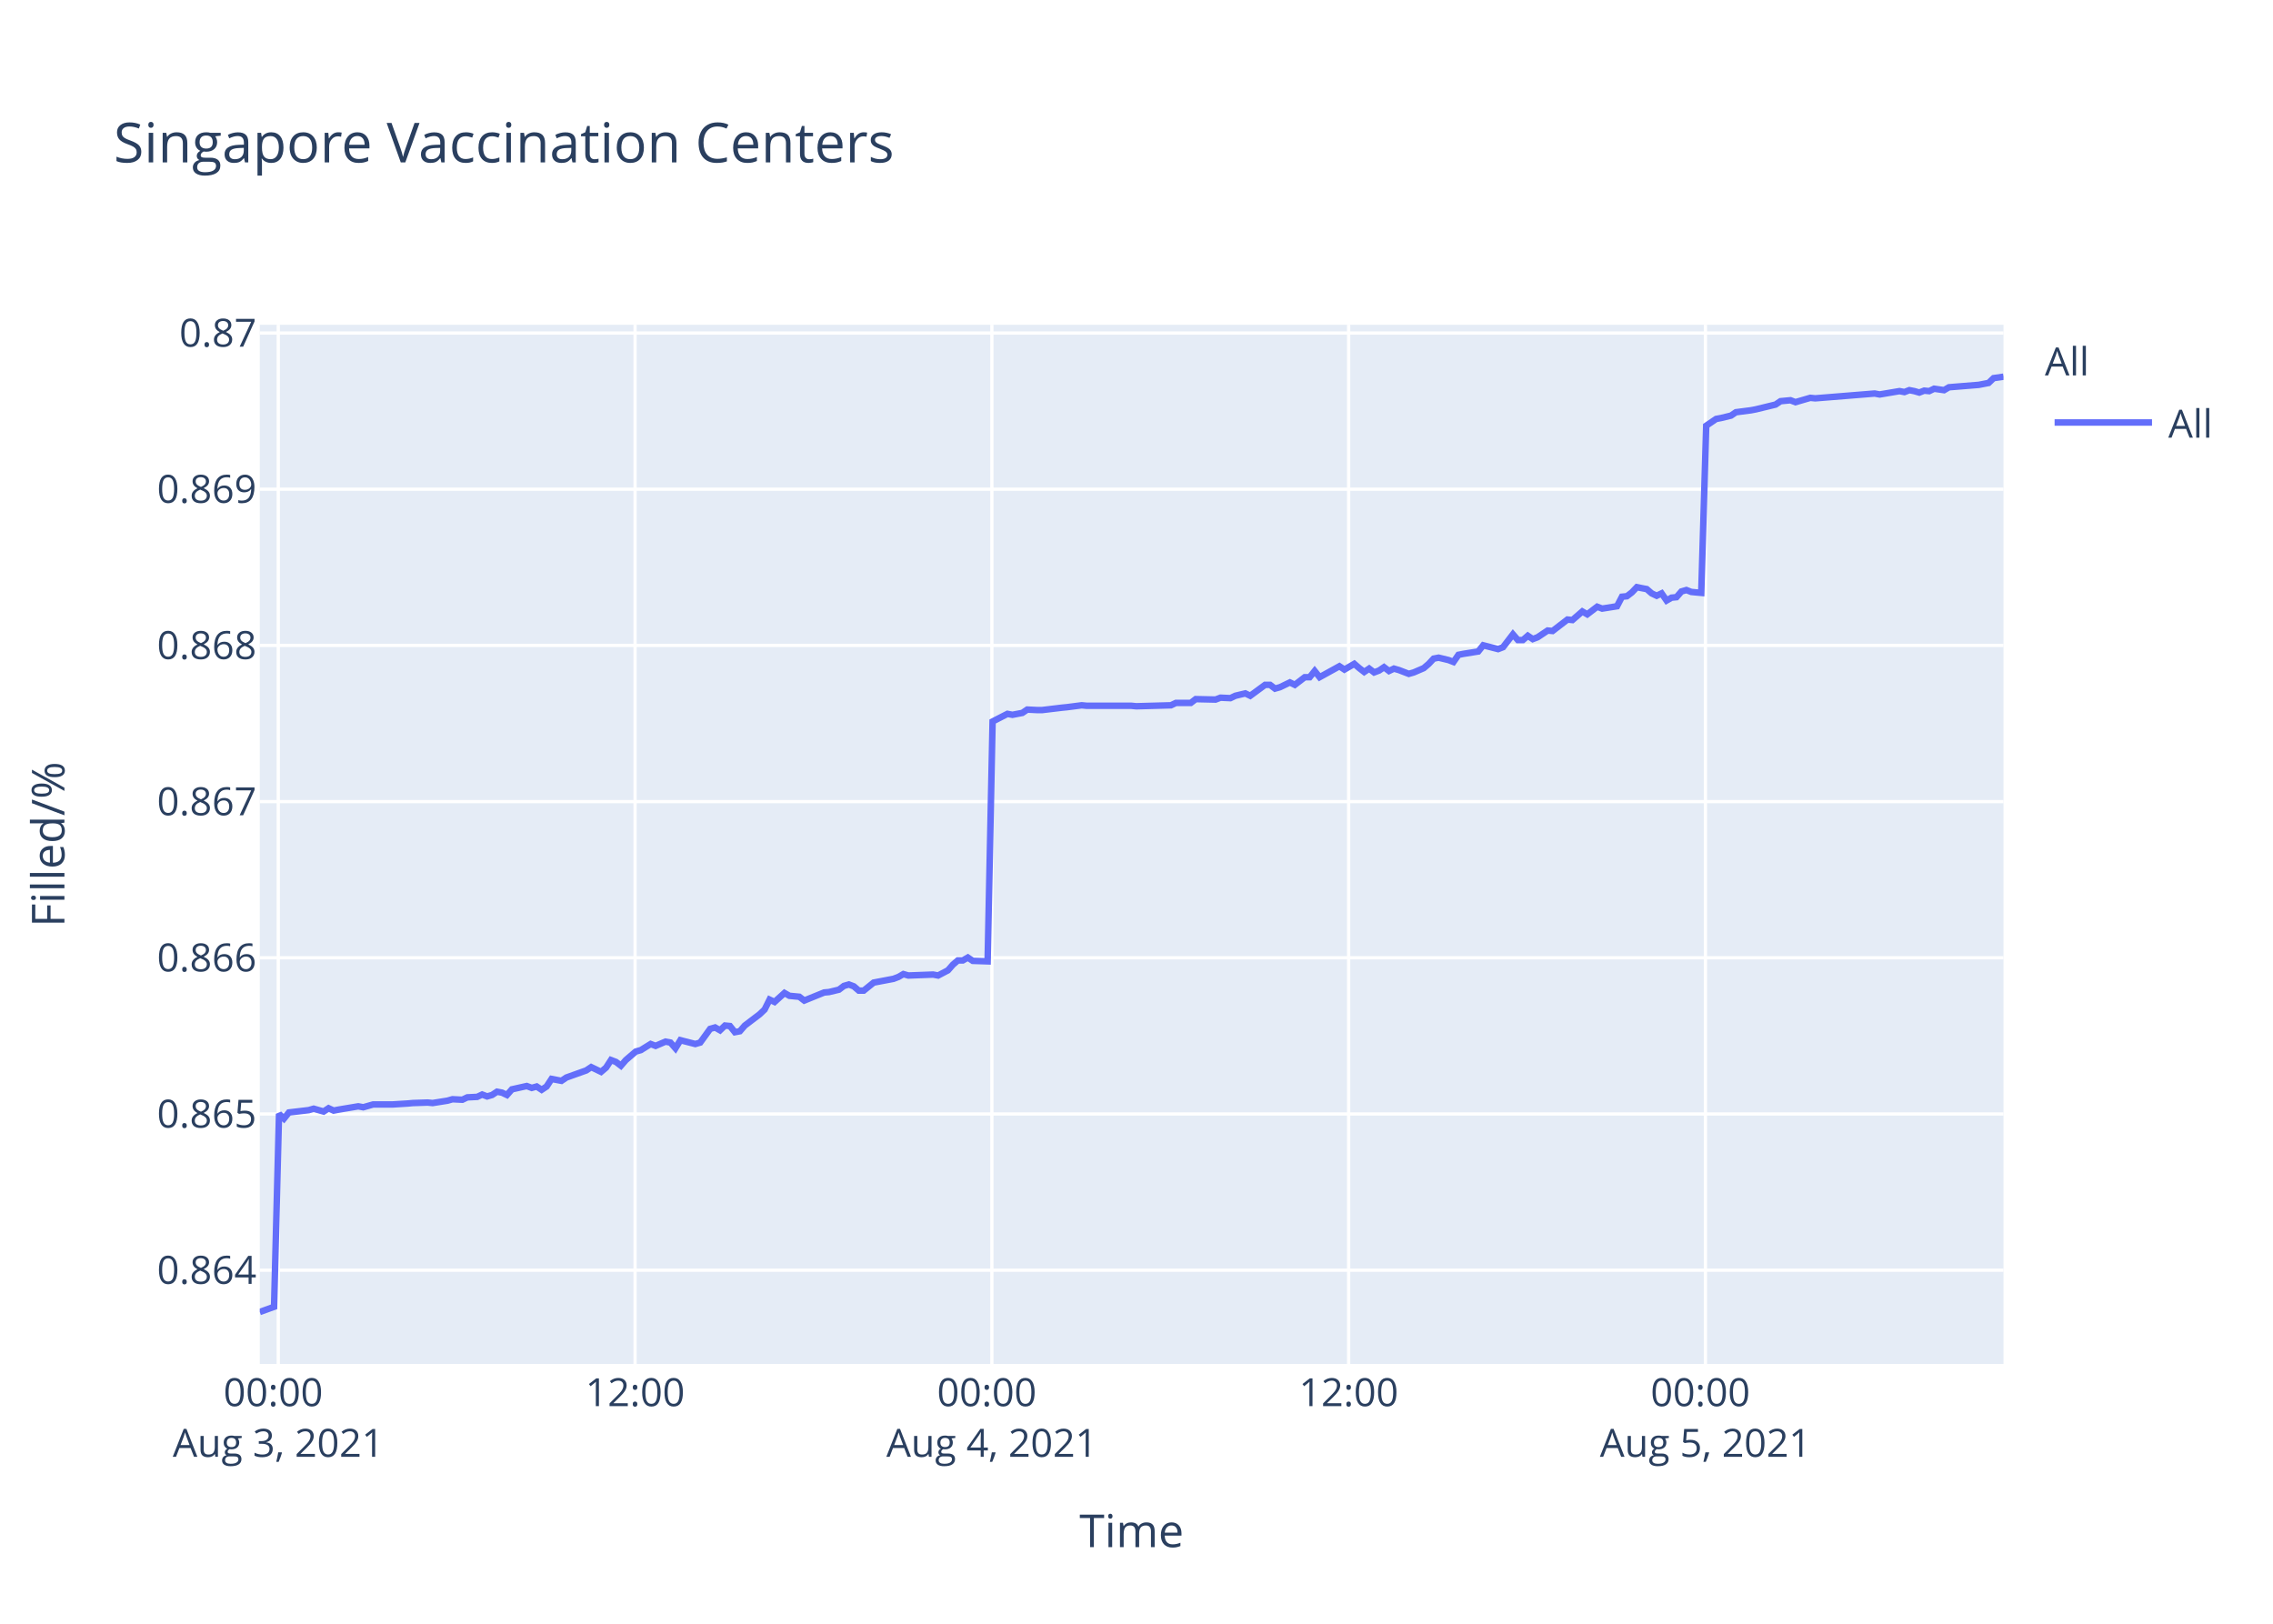
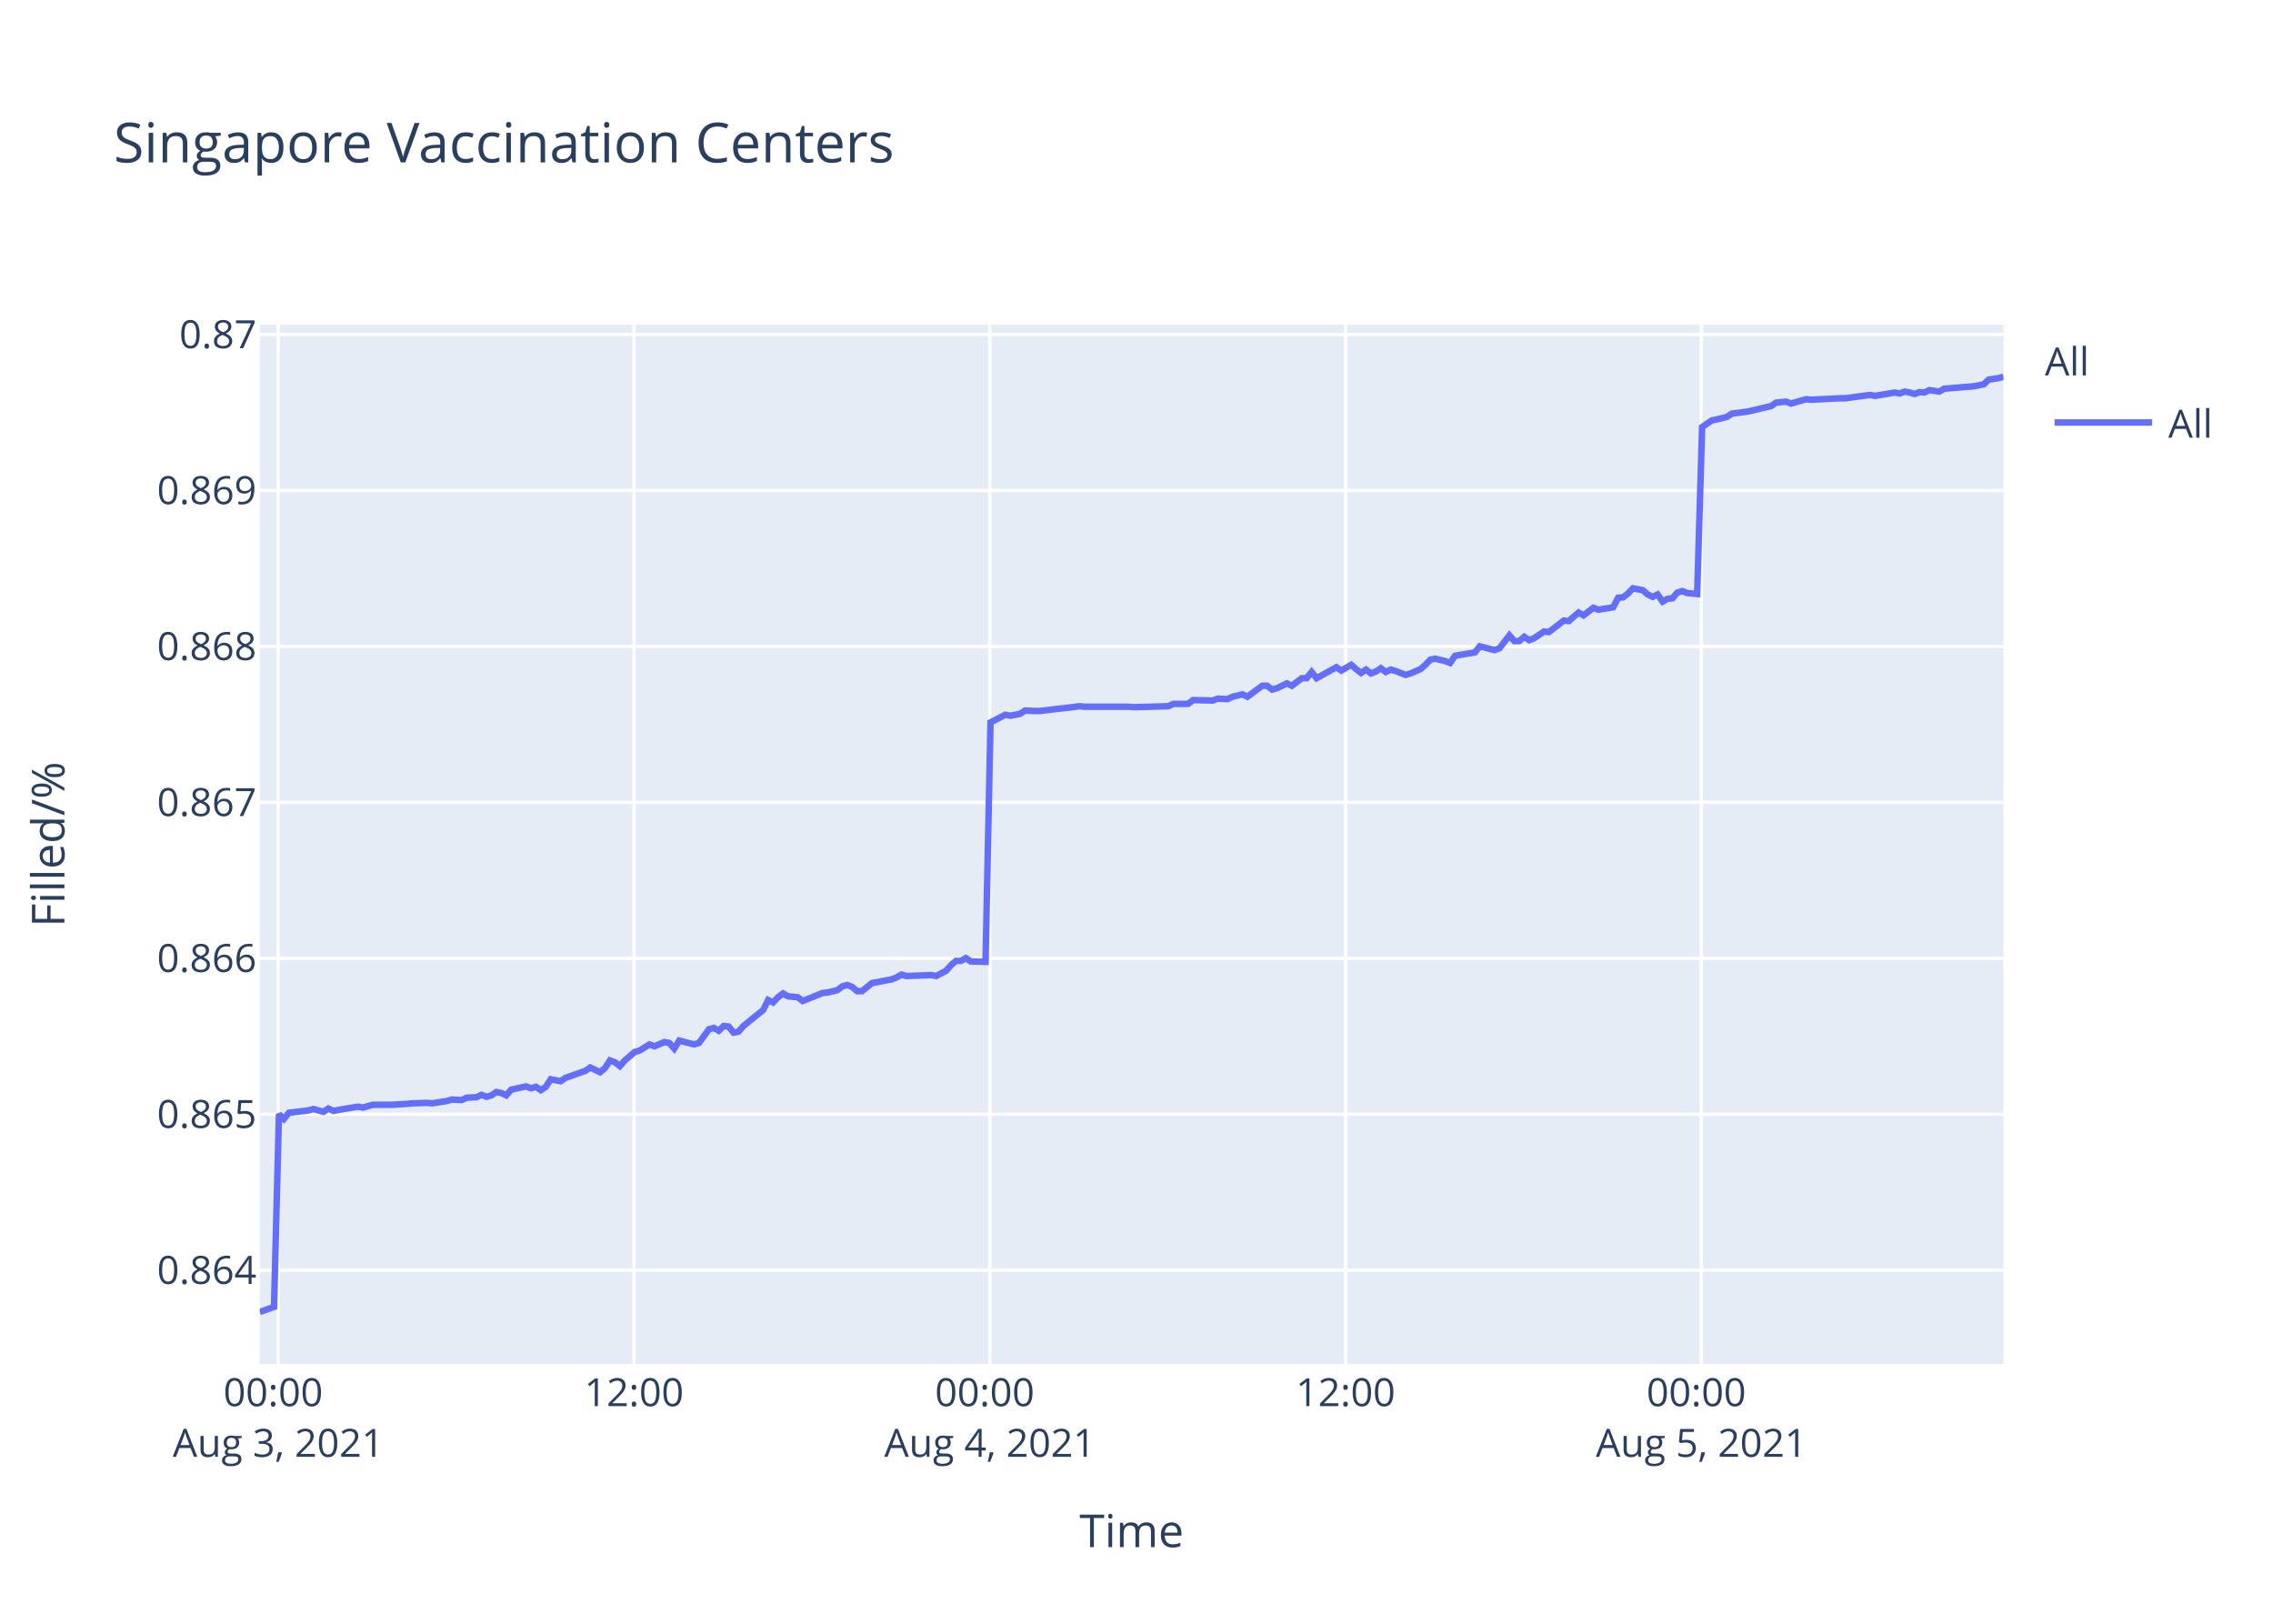
<svg xmlns="http://www.w3.org/2000/svg" class="main-svg" width="700" height="500" style="" viewBox="0 0 700 500">
  <rect x="0" y="0" width="700" height="500" style="fill: rgb(255, 255, 255); fill-opacity: 1;" />
-   <defs id="defs-59f192">
+   <defs id="defs-edbadc">
    <g class="clips">
-       <clipPath id="clip59f192xyplot" class="plotclip">
+       <clipPath id="clipedbadcxyplot" class="plotclip">
        <rect width="537" height="320" />
      </clipPath>
-       <clipPath class="axesclip" id="clip59f192x">
+       <clipPath class="axesclip" id="clipedbadcx">
        <rect x="80" y="0" width="537" height="500" />
      </clipPath>
-       <clipPath class="axesclip" id="clip59f192y">
+       <clipPath class="axesclip" id="clipedbadcy">
        <rect x="0" y="100" width="700" height="320" />
      </clipPath>
-       <clipPath class="axesclip" id="clip59f192xy">
+       <clipPath class="axesclip" id="clipedbadcxy">
        <rect x="80" y="100" width="537" height="320" />
      </clipPath>
    </g>
    <g class="gradients" />
  </defs>
  <g class="bglayer">
    <rect class="bg" x="80" y="100" width="537" height="320" style="fill: rgb(229, 236, 246); fill-opacity: 1; stroke-width: 0;" />
  </g>
  <g class="layer-below">
    <g class="imagelayer" />
    <g class="shapelayer" />
  </g>
  <g class="cartesianlayer">
    <g class="subplot xy">
      <g class="layer-subplot">
        <g class="shapelayer" />
        <g class="imagelayer" />
      </g>
      <g class="gridlayer">
        <g class="x">
-           <path class="xgrid crisp" transform="translate(85.7,0)" d="M0,100v320" style="stroke: rgb(255, 255, 255); stroke-opacity: 1; stroke-width: 1px;" />
-           <path class="xgrid crisp" transform="translate(195.58,0)" d="M0,100v320" style="stroke: rgb(255, 255, 255); stroke-opacity: 1; stroke-width: 1px;" />
-           <path class="xgrid crisp" transform="translate(305.46,0)" d="M0,100v320" style="stroke: rgb(255, 255, 255); stroke-opacity: 1; stroke-width: 1px;" />
-           <path class="xgrid crisp" transform="translate(415.33,0)" d="M0,100v320" style="stroke: rgb(255, 255, 255); stroke-opacity: 1; stroke-width: 1px;" />
-           <path class="xgrid crisp" transform="translate(525.21,0)" d="M0,100v320" style="stroke: rgb(255, 255, 255); stroke-opacity: 1; stroke-width: 1px;" />
+           <path class="xgrid crisp" transform="translate(85.69,0)" d="M0,100v320" style="stroke: rgb(255, 255, 255); stroke-opacity: 1; stroke-width: 1px;" />
+           <path class="xgrid crisp" transform="translate(195.25,0)" d="M0,100v320" style="stroke: rgb(255, 255, 255); stroke-opacity: 1; stroke-width: 1px;" />
+           <path class="xgrid crisp" transform="translate(304.82,0)" d="M0,100v320" style="stroke: rgb(255, 255, 255); stroke-opacity: 1; stroke-width: 1px;" />
+           <path class="xgrid crisp" transform="translate(414.38,0)" d="M0,100v320" style="stroke: rgb(255, 255, 255); stroke-opacity: 1; stroke-width: 1px;" />
+           <path class="xgrid crisp" transform="translate(523.95,0)" d="M0,100v320" style="stroke: rgb(255, 255, 255); stroke-opacity: 1; stroke-width: 1px;" />
        </g>
        <g class="y">
-           <path class="ygrid crisp" transform="translate(0,391.13)" d="M80,0h537" style="stroke: rgb(255, 255, 255); stroke-opacity: 1; stroke-width: 1px;" />
-           <path class="ygrid crisp" transform="translate(0,343.03)" d="M80,0h537" style="stroke: rgb(255, 255, 255); stroke-opacity: 1; stroke-width: 1px;" />
-           <path class="ygrid crisp" transform="translate(0,294.93)" d="M80,0h537" style="stroke: rgb(255, 255, 255); stroke-opacity: 1; stroke-width: 1px;" />
-           <path class="ygrid crisp" transform="translate(0,246.84)" d="M80,0h537" style="stroke: rgb(255, 255, 255); stroke-opacity: 1; stroke-width: 1px;" />
-           <path class="ygrid crisp" transform="translate(0,198.74)" d="M80,0h537" style="stroke: rgb(255, 255, 255); stroke-opacity: 1; stroke-width: 1px;" />
-           <path class="ygrid crisp" transform="translate(0,150.64)" d="M80,0h537" style="stroke: rgb(255, 255, 255); stroke-opacity: 1; stroke-width: 1px;" />
-           <path class="ygrid crisp" transform="translate(0,102.55)" d="M80,0h537" style="stroke: rgb(255, 255, 255); stroke-opacity: 1; stroke-width: 1px;" />
+           <path class="ygrid crisp" transform="translate(0,391.15)" d="M80,0h537" style="stroke: rgb(255, 255, 255); stroke-opacity: 1; stroke-width: 1px;" />
+           <path class="ygrid crisp" transform="translate(0,343.12)" d="M80,0h537" style="stroke: rgb(255, 255, 255); stroke-opacity: 1; stroke-width: 1px;" />
+           <path class="ygrid crisp" transform="translate(0,295.1)" d="M80,0h537" style="stroke: rgb(255, 255, 255); stroke-opacity: 1; stroke-width: 1px;" />
+           <path class="ygrid crisp" transform="translate(0,247.08)" d="M80,0h537" style="stroke: rgb(255, 255, 255); stroke-opacity: 1; stroke-width: 1px;" />
+           <path class="ygrid crisp" transform="translate(0,199.06)" d="M80,0h537" style="stroke: rgb(255, 255, 255); stroke-opacity: 1; stroke-width: 1px;" />
+           <path class="ygrid crisp" transform="translate(0,151.03)" d="M80,0h537" style="stroke: rgb(255, 255, 255); stroke-opacity: 1; stroke-width: 1px;" />
+           <path class="ygrid crisp" transform="translate(0,103.01)" d="M80,0h537" style="stroke: rgb(255, 255, 255); stroke-opacity: 1; stroke-width: 1px;" />
        </g>
      </g>
      <g class="zerolinelayer" />
      <path class="xlines-below" />
      <path class="ylines-below" />
      <g class="overlines-below" />
      <g class="xaxislayer-below" />
      <g class="yaxislayer-below" />
      <g class="overaxes-below" />
-       <g class="plot" transform="translate(80,100)" clip-path="url('#clip59f192xyplot')">
+       <g class="plot" transform="translate(80,100)" clip-path="url('#clipedbadcxyplot')">
        <g class="scatterlayer mlayer">
-           <g class="trace scatter tracef50ba2" style="stroke-miterlimit: 2; opacity: 1;">
+           <g class="trace scatter tracef17ee8" style="stroke-miterlimit: 2; opacity: 1;">
            <g class="fills" />
            <g class="errorbars" />
            <g class="lines">
-               <path class="js-line" d="M0,304L4.4,302.41L5.93,243L7.45,244.45L8.98,242.56L15.08,241.84L16.61,241.4L19.66,242.27L21.19,241.26L22.75,241.98L24.24,241.69L30.34,240.67L31.87,240.96L34.93,240.09L36.45,240.09L39.5,240.09L41.02,240.09L45.61,239.8L47.13,239.66L51.7,239.51L53.23,239.66L57.82,238.93L59.34,238.49L62.39,238.64L63.92,237.91L66.96,237.76L68.49,237.04L70.02,237.62L71.54,237.18L73.07,236.17L74.6,236.46L76.12,237.18L77.65,235.44L82.22,234.42L83.75,235L85.28,234.57L86.81,235.58L88.33,234.57L89.86,232.24L92.91,232.82L94.43,231.8L100.54,229.62L102.07,228.6L105.11,230.06L106.65,228.75L108.16,226.42L109.69,227L111.22,228.17L112.74,226.42L115.8,223.8L117.33,223.37L120.38,221.48L121.9,222.06L124.95,220.75L126.48,221.04L128.01,222.79L129.53,220.31L134.12,221.48L135.64,221.04L138.7,216.82L140.22,216.39L141.74,217.26L143.27,215.8L144.8,215.95L146.32,217.84L147.85,217.55L149.37,215.8L153.96,212.31L155.48,210.86L157,207.81L158.53,208.53L161.59,205.77L163.11,206.64L166.16,206.93L167.68,208.1L173.8,205.62L175.32,205.48L178.37,204.75L179.9,203.59L181.42,203.15L182.95,203.73L184.48,205.04L185.99,205.04L189.05,202.57L190.58,202.28L195.16,201.41L196.68,200.83L198.21,199.95L199.73,200.39L207.37,200.1L208.9,200.39L211.94,198.79L213.47,197.04L214.99,195.74L216.52,195.74L218.05,194.86L219.58,195.88L224.15,196.03L225.68,122.17L230.26,119.82L231.79,120.11L234.84,119.53L236.36,118.5L239.41,118.65L240.94,118.65L247.04,117.92L248.56,117.77L253.14,117.18L254.67,117.33L268.4,117.33L269.94,117.48L280.61,117.18L282.14,116.45L286.72,116.45L288.24,115.28L294.34,115.42L295.87,114.84L298.92,114.98L300.45,114.25L303.51,113.52L305.03,114.25L309.61,110.88L311.13,110.88L312.66,112.05L314.18,111.61L317.24,110.14L318.76,110.88L321.82,108.53L323.34,108.53L324.87,106.62L326.39,108.53L332.49,105.16L334.03,106.18L337.07,104.42L338.6,105.74L340.13,106.92L341.65,105.89L343.18,107.06L344.71,106.48L346.23,105.45L347.76,106.62L349.28,105.89L350.81,106.33L353.86,107.5L355.39,107.06L358.46,105.74L360,104.42L361.51,102.81L363.04,102.52L366.09,103.25L367.62,103.84L369.15,101.64L370.67,101.34L375.25,100.61L376.78,98.7L381.36,99.88L382.88,99.29L385.93,95.33L387.46,97.09L388.99,97.09L390.51,95.77L392.04,96.8L393.56,96.21L396.62,94.16L398.14,94.3L402.72,90.78L404.25,90.93L407.3,88.29L408.82,89.17L411.87,86.83L413.41,87.41L417.98,86.68L419.51,83.75L421.03,83.6L422.55,82.43L424.09,80.81L425.61,81.11L427.14,81.4L428.66,82.72L430.2,83.45L431.72,82.72L433.25,84.92L434.77,84.04L436.29,83.89L437.82,82.13L439.35,81.69L440.87,82.28L443.92,82.57L445.45,31.09L448.5,29.01L450.03,28.72L453.08,27.98L454.61,26.94L459.18,26.35L460.71,26.06L466.81,24.58L468.34,23.54L471.4,23.25L472.92,23.84L477.5,22.51L479.03,22.66L497.33,21.18L498.86,21.47L504.97,20.44L506.49,20.73L508.01,20.14L509.54,20.44L511.07,20.88L512.59,20.29L514.12,20.44L515.64,19.7L518.7,20.14L520.21,19.25L529.38,18.51L532.42,17.92L533.95,16.44L537,16" style="vector-effect: non-scaling-stroke; fill: none; stroke: rgb(99, 110, 250); stroke-opacity: 1; stroke-width: 2px; opacity: 1;" />
+               <path class="js-line" d="M0,304L4.39,302.42L5.91,243.09L7.43,244.55L8.96,242.66L15.04,241.93L16.56,241.5L19.61,242.37L21.13,241.35L22.69,242.08L24.17,241.79L30.25,240.77L31.78,241.06L34.83,240.19L36.35,240.19L39.38,240.19L40.9,240.19L45.48,239.9L47,239.75L51.56,239.61L53.08,239.75L57.65,239.03L59.17,238.59L62.22,238.74L63.74,238.01L66.77,237.87L68.29,237.14L69.82,237.72L71.34,237.29L72.86,236.27L74.38,236.56L75.91,237.29L77.43,235.54L81.99,234.53L83.51,235.11L85.04,234.67L86.56,235.69L88.08,234.67L89.61,232.35L92.64,232.93L94.17,231.91L100.26,229.74L101.78,228.72L104.81,230.17L106.34,228.86L107.86,226.54L109.38,227.12L110.9,228.28L112.42,226.54L115.47,223.93L116.99,223.49L120.04,221.6L121.56,222.18L124.6,220.88L126.12,221.17L127.64,222.91L129.16,220.44L133.73,221.6L135.26,221.17L138.3,216.96L139.82,216.52L141.34,217.39L142.86,215.94L144.38,216.09L145.9,217.97L147.43,217.68L148.95,215.94L155.04,211L156.56,207.95L158.08,208.68L159.6,207.08L161.13,205.92L162.65,206.79L165.69,207.08L167.21,208.24L173.31,205.78L174.82,205.63L177.86,204.91L179.39,203.74L180.91,203.31L182.43,203.89L183.96,205.2L185.47,205.2L188.52,202.73L190.04,202.44L194.6,201.57L196.12,200.98L197.65,200.11L199.17,200.55L206.78,200.26L208.3,200.55L211.34,198.95L212.87,197.21L214.38,195.9L215.91,195.9L217.43,195.03L218.95,196.05L223.51,196.19L225.04,122.45L229.6,120.1L231.13,120.4L234.17,119.81L235.69,118.79L238.73,118.93L240.26,118.93L246.34,118.2L247.86,118.06L252.43,117.47L253.95,117.62L267.64,117.62L269.17,117.76L279.82,117.47L281.34,116.74L285.9,116.74L287.42,115.57L293.5,115.71L295.03,115.13L298.07,115.27L299.59,114.54L302.65,113.81L304.16,114.54L308.73,111.17L310.24,111.17L311.77,112.34L313.29,111.91L316.34,110.44L317.86,111.17L320.91,108.83L322.42,108.83L323.94,106.93L325.47,108.83L331.55,105.46L333.08,106.49L336.12,104.73L337.64,106.05L339.16,107.22L340.68,106.19L342.21,107.37L343.73,106.78L345.24,105.76L346.77,106.93L348.29,106.19L349.81,106.63L352.86,107.81L354.38,107.37L357.44,106.05L358.97,104.73L360.48,103.12L362.01,102.83L365.05,103.56L366.57,104.14L368.1,101.95L369.62,101.66L374.19,100.92L375.71,99.02L380.28,100.19L381.79,99.61L384.84,95.65L386.36,97.41L387.89,97.41L389.41,96.09L390.93,97.12L392.44,96.53L395.49,94.48L397.01,94.63L401.58,91.11L403.1,91.26L406.15,88.62L407.66,89.5L410.7,87.16L412.23,87.74L416.79,87.01L418.31,84.08L419.84,83.94L421.35,82.77L422.88,81.16L424.4,81.45L425.93,81.74L427.44,83.06L428.98,83.79L430.49,83.06L432.02,85.26L433.54,84.38L435.06,84.23L436.57,82.47L438.1,82.03L439.62,82.62L442.66,82.91L444.19,31.5L447.23,29.44L448.75,29.14L451.79,28.4L453.32,27.37L457.88,26.78L459.4,26.48L465.49,25.01L467.01,23.97L470.06,23.68L471.58,24.27L476.14,22.94L477.67,23.09L486.79,22.64L488.31,22.64L495.92,21.61L497.44,21.91L503.53,20.87L505.05,21.17L506.57,20.58L508.09,20.87L509.62,21.32L511.14,20.73L512.66,20.87L514.18,20.13L517.23,20.58L518.74,19.69L527.87,18.95L530.91,18.36L532.44,16.89L535.48,16.44L537,16" style="vector-effect: non-scaling-stroke; fill: none; stroke: rgb(99, 110, 250); stroke-opacity: 1; stroke-width: 2px; opacity: 1;" />
            </g>
            <g class="points" />
            <g class="text" />
          </g>
        </g>
      </g>
      <g class="overplot" />
      <path class="xlines-above crisp" d="M0,0" style="fill: none;" />
      <path class="ylines-above crisp" d="M0,0" style="fill: none;" />
      <g class="overlines-above" />
      <g class="xaxislayer-above">
        <g class="xtick">
-           <text text-anchor="middle" x="0" y="433" transform="translate(85.7,0)" style="font-family: 'Open Sans', verdana, arial, sans-serif; font-size: 12px; fill: rgb(42, 63, 95); fill-opacity: 1; white-space: pre;">
+           <text text-anchor="middle" x="0" y="433" transform="translate(85.69,0)" style="font-family: 'Open Sans', verdana, arial, sans-serif; font-size: 12px; fill: rgb(42, 63, 95); fill-opacity: 1; white-space: pre;">
            <tspan class="line" dy="0em" x="0" y="433">00:00</tspan>
            <tspan class="line" dy="1.3em" x="0" y="433">Aug 3, 2021</tspan>
          </text>
        </g>
        <g class="xtick">
-           <text text-anchor="middle" x="0" y="433" transform="translate(195.58,0)" style="font-family: 'Open Sans', verdana, arial, sans-serif; font-size: 12px; fill: rgb(42, 63, 95); fill-opacity: 1; white-space: pre;">12:00</text>
+           <text text-anchor="middle" x="0" y="433" transform="translate(195.25,0)" style="font-family: 'Open Sans', verdana, arial, sans-serif; font-size: 12px; fill: rgb(42, 63, 95); fill-opacity: 1; white-space: pre;">12:00</text>
        </g>
        <g class="xtick">
-           <text text-anchor="middle" x="0" y="433" transform="translate(305.46,0)" style="font-family: 'Open Sans', verdana, arial, sans-serif; font-size: 12px; fill: rgb(42, 63, 95); fill-opacity: 1; white-space: pre;">
+           <text text-anchor="middle" x="0" y="433" transform="translate(304.82,0)" style="font-family: 'Open Sans', verdana, arial, sans-serif; font-size: 12px; fill: rgb(42, 63, 95); fill-opacity: 1; white-space: pre;">
            <tspan class="line" dy="0em" x="0" y="433">00:00</tspan>
            <tspan class="line" dy="1.3em" x="0" y="433">Aug 4, 2021</tspan>
          </text>
        </g>
        <g class="xtick">
-           <text text-anchor="middle" x="0" y="433" transform="translate(415.33,0)" style="font-family: 'Open Sans', verdana, arial, sans-serif; font-size: 12px; fill: rgb(42, 63, 95); fill-opacity: 1; white-space: pre;">12:00</text>
+           <text text-anchor="middle" x="0" y="433" transform="translate(414.38,0)" style="font-family: 'Open Sans', verdana, arial, sans-serif; font-size: 12px; fill: rgb(42, 63, 95); fill-opacity: 1; white-space: pre;">12:00</text>
        </g>
        <g class="xtick">
-           <text text-anchor="middle" x="0" y="433" transform="translate(525.21,0)" style="font-family: 'Open Sans', verdana, arial, sans-serif; font-size: 12px; fill: rgb(42, 63, 95); fill-opacity: 1; white-space: pre;">
+           <text text-anchor="middle" x="0" y="433" transform="translate(523.95,0)" style="font-family: 'Open Sans', verdana, arial, sans-serif; font-size: 12px; fill: rgb(42, 63, 95); fill-opacity: 1; white-space: pre;">
            <tspan class="line" dy="0em" x="0" y="433">00:00</tspan>
            <tspan class="line" dy="1.3em" x="0" y="433">Aug 5, 2021</tspan>
          </text>
        </g>
      </g>
      <g class="yaxislayer-above">
        <g class="ytick">
-           <text text-anchor="end" x="79" y="4.2" transform="translate(0,391.13)" style="font-family: 'Open Sans', verdana, arial, sans-serif; font-size: 12px; fill: rgb(42, 63, 95); fill-opacity: 1; white-space: pre;">0.864</text>
+           <text text-anchor="end" x="79" y="4.2" transform="translate(0,391.15)" style="font-family: 'Open Sans', verdana, arial, sans-serif; font-size: 12px; fill: rgb(42, 63, 95); fill-opacity: 1; white-space: pre;">0.864</text>
        </g>
        <g class="ytick">
-           <text text-anchor="end" x="79" y="4.2" transform="translate(0,343.03)" style="font-family: 'Open Sans', verdana, arial, sans-serif; font-size: 12px; fill: rgb(42, 63, 95); fill-opacity: 1; white-space: pre;">0.865</text>
+           <text text-anchor="end" x="79" y="4.2" transform="translate(0,343.12)" style="font-family: 'Open Sans', verdana, arial, sans-serif; font-size: 12px; fill: rgb(42, 63, 95); fill-opacity: 1; white-space: pre;">0.865</text>
        </g>
        <g class="ytick">
-           <text text-anchor="end" x="79" y="4.2" transform="translate(0,294.93)" style="font-family: 'Open Sans', verdana, arial, sans-serif; font-size: 12px; fill: rgb(42, 63, 95); fill-opacity: 1; white-space: pre;">0.866</text>
+           <text text-anchor="end" x="79" y="4.2" transform="translate(0,295.1)" style="font-family: 'Open Sans', verdana, arial, sans-serif; font-size: 12px; fill: rgb(42, 63, 95); fill-opacity: 1; white-space: pre;">0.866</text>
        </g>
        <g class="ytick">
-           <text text-anchor="end" x="79" y="4.2" transform="translate(0,246.84)" style="font-family: 'Open Sans', verdana, arial, sans-serif; font-size: 12px; fill: rgb(42, 63, 95); fill-opacity: 1; white-space: pre;">0.867</text>
+           <text text-anchor="end" x="79" y="4.2" transform="translate(0,247.08)" style="font-family: 'Open Sans', verdana, arial, sans-serif; font-size: 12px; fill: rgb(42, 63, 95); fill-opacity: 1; white-space: pre;">0.867</text>
        </g>
        <g class="ytick">
-           <text text-anchor="end" x="79" y="4.2" transform="translate(0,198.74)" style="font-family: 'Open Sans', verdana, arial, sans-serif; font-size: 12px; fill: rgb(42, 63, 95); fill-opacity: 1; white-space: pre;">0.868</text>
+           <text text-anchor="end" x="79" y="4.2" transform="translate(0,199.06)" style="font-family: 'Open Sans', verdana, arial, sans-serif; font-size: 12px; fill: rgb(42, 63, 95); fill-opacity: 1; white-space: pre;">0.868</text>
        </g>
        <g class="ytick">
-           <text text-anchor="end" x="79" y="4.2" transform="translate(0,150.64)" style="font-family: 'Open Sans', verdana, arial, sans-serif; font-size: 12px; fill: rgb(42, 63, 95); fill-opacity: 1; white-space: pre;">0.869</text>
+           <text text-anchor="end" x="79" y="4.2" transform="translate(0,151.03)" style="font-family: 'Open Sans', verdana, arial, sans-serif; font-size: 12px; fill: rgb(42, 63, 95); fill-opacity: 1; white-space: pre;">0.869</text>
        </g>
        <g class="ytick">
-           <text text-anchor="end" x="79" y="4.2" transform="translate(0,102.55)" style="font-family: 'Open Sans', verdana, arial, sans-serif; font-size: 12px; fill: rgb(42, 63, 95); fill-opacity: 1; white-space: pre;">0.87</text>
+           <text text-anchor="end" x="79" y="4.2" transform="translate(0,103.01)" style="font-family: 'Open Sans', verdana, arial, sans-serif; font-size: 12px; fill: rgb(42, 63, 95); fill-opacity: 1; white-space: pre;">0.87</text>
        </g>
      </g>
      <g class="overaxes-above" />
    </g>
  </g>
  <g class="polarlayer" />
  <g class="ternarylayer" />
  <g class="geolayer" />
  <g class="funnelarealayer" />
  <g class="pielayer" />
  <g class="treemaplayer" />
  <g class="sunburstlayer" />
  <g class="glimages" />
-   <defs id="topdefs-59f192">
+   <defs id="topdefs-edbadc">
    <g class="clips" />
-     <clipPath id="legend59f192">
+     <clipPath id="legendedbadc">
      <rect width="60" height="45" x="0" y="0" />
    </clipPath>
  </defs>
  <g class="layer-above">
    <g class="imagelayer" />
    <g class="shapelayer" />
  </g>
  <g class="infolayer">
    <g class="legend" pointer-events="all" transform="translate(627.74,100)">
      <rect class="bg" shape-rendering="crispEdges" width="60" height="45" x="0" y="0" style="stroke: rgb(68, 68, 68); stroke-opacity: 1; fill: rgb(255, 255, 255); fill-opacity: 1; stroke-width: 0px;" />
-       <g class="scrollbox" transform="" clip-path="url('#legend59f192')">
+       <g class="scrollbox" transform="" clip-path="url('#legendedbadc')">
        <text class="legendtitletext" text-anchor="start" x="2" y="15.6" style="font-family: 'Open Sans', verdana, arial, sans-serif; font-size: 12px; fill: rgb(42, 63, 95); fill-opacity: 1; white-space: pre;">All</text>
        <g class="groups" transform="">
          <g class="traces" transform="translate(0,30.1)" style="opacity: 1;">
            <text class="legendtext" text-anchor="start" x="40" y="4.68" style="font-family: 'Open Sans', verdana, arial, sans-serif; font-size: 12px; fill: rgb(42, 63, 95); fill-opacity: 1; white-space: pre;">All</text>
            <g class="layers" style="opacity: 1;">
              <g class="legendfill" />
              <g class="legendlines">
                <path class="js-line" d="M5,0h30" style="fill: none; stroke: rgb(99, 110, 250); stroke-opacity: 1; stroke-width: 2px;" />
              </g>
              <g class="legendsymbols">
                <g class="legendpoints" />
              </g>
            </g>
            <rect class="legendtoggle" x="0" y="-9.5" width="54.891" height="19" style="fill: rgb(0, 0, 0); fill-opacity: 0;" />
          </g>
        </g>
      </g>
      <rect class="scrollbar" rx="20" ry="3" width="0" height="0" x="0" y="0" style="fill: rgb(128, 139, 164); fill-opacity: 1;" />
    </g>
    <g class="g-gtitle">
      <text class="gtitle" x="35" y="50" text-anchor="start" dy="0em" style="font-family: 'Open Sans', verdana, arial, sans-serif; font-size: 17px; fill: rgb(42, 63, 95); opacity: 1; font-weight: normal; white-space: pre;">Singapore Vaccination Centers</text>
    </g>
    <g class="g-xtitle">
      <text class="xtitle" x="348.5" y="476.409" text-anchor="middle" style="font-family: 'Open Sans', verdana, arial, sans-serif; font-size: 14px; fill: rgb(42, 63, 95); opacity: 1; font-weight: normal; white-space: pre;">Time</text>
    </g>
    <g class="g-ytitle">
      <text class="ytitle" transform="rotate(-90,19.84063,260)" x="19.841" y="260" text-anchor="middle" style="font-family: 'Open Sans', verdana, arial, sans-serif; font-size: 14px; fill: rgb(42, 63, 95); opacity: 1; font-weight: normal; white-space: pre;">Filled/%</text>
    </g>
  </g>
</svg>
